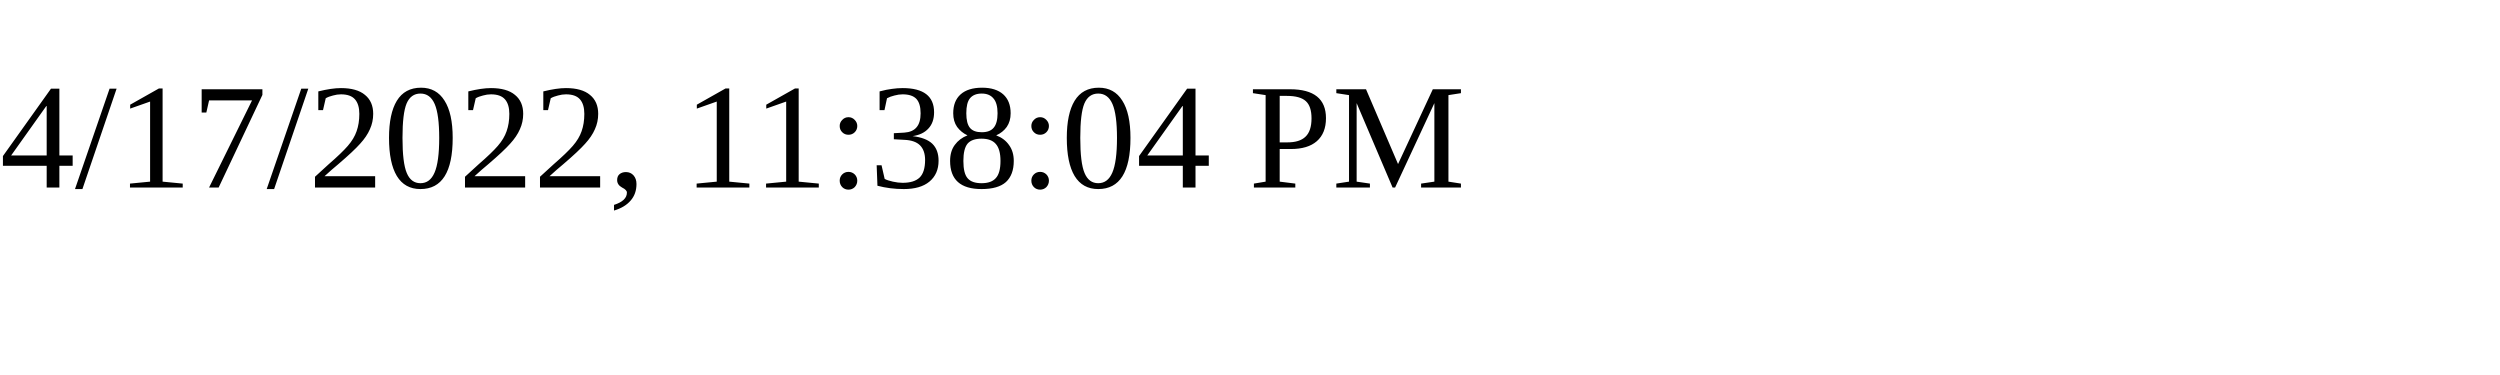
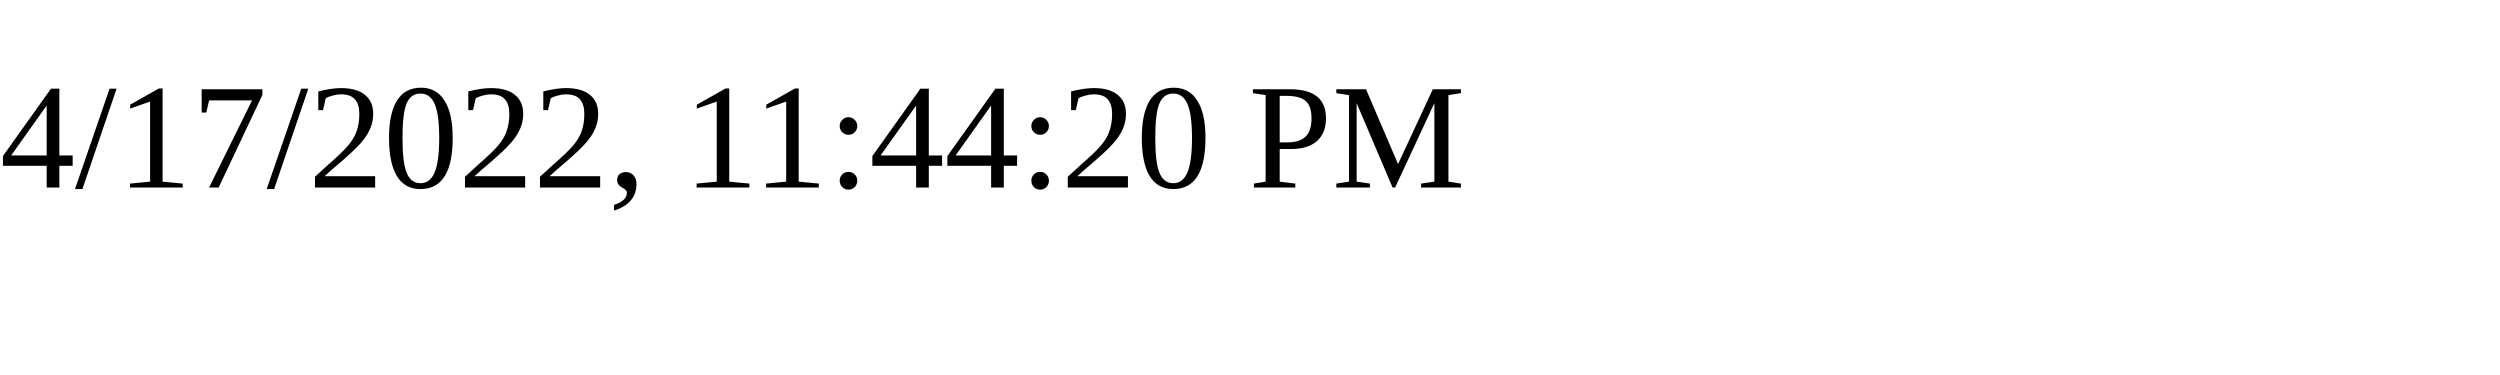
<svg xmlns="http://www.w3.org/2000/svg" height="30" width="200">
-   <text x="0" y="15">4/17/2022, 11:38:04 PM</text>
+   <text x="0" y="15">4/17/2022, 11:44:20 PM</text>
</svg>
